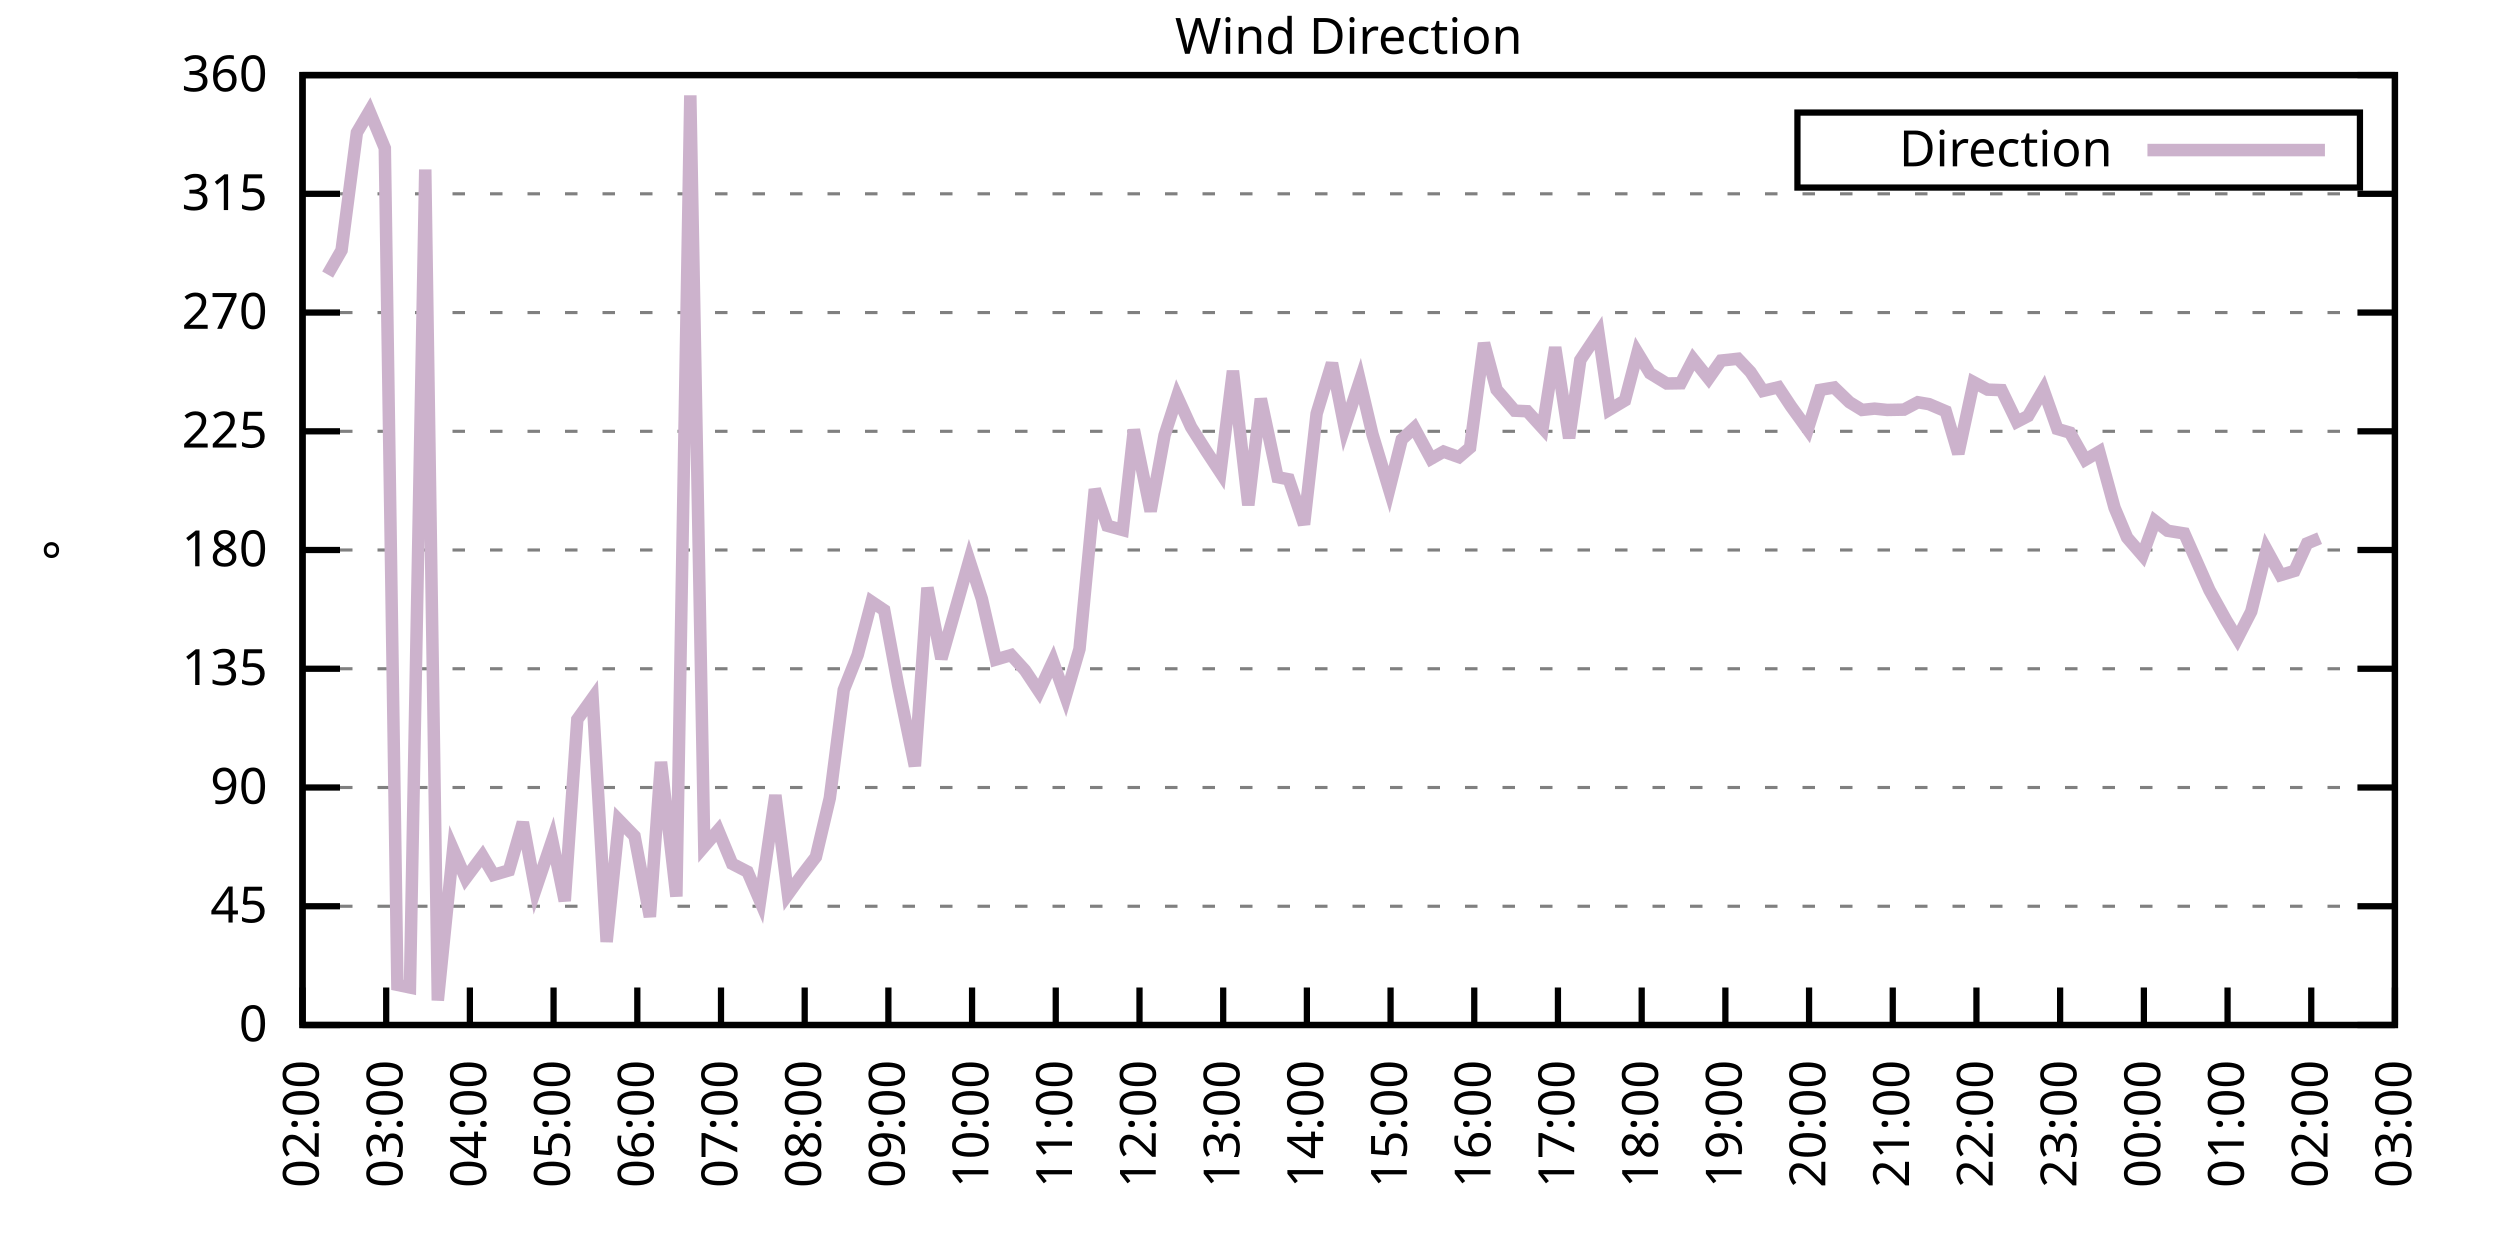
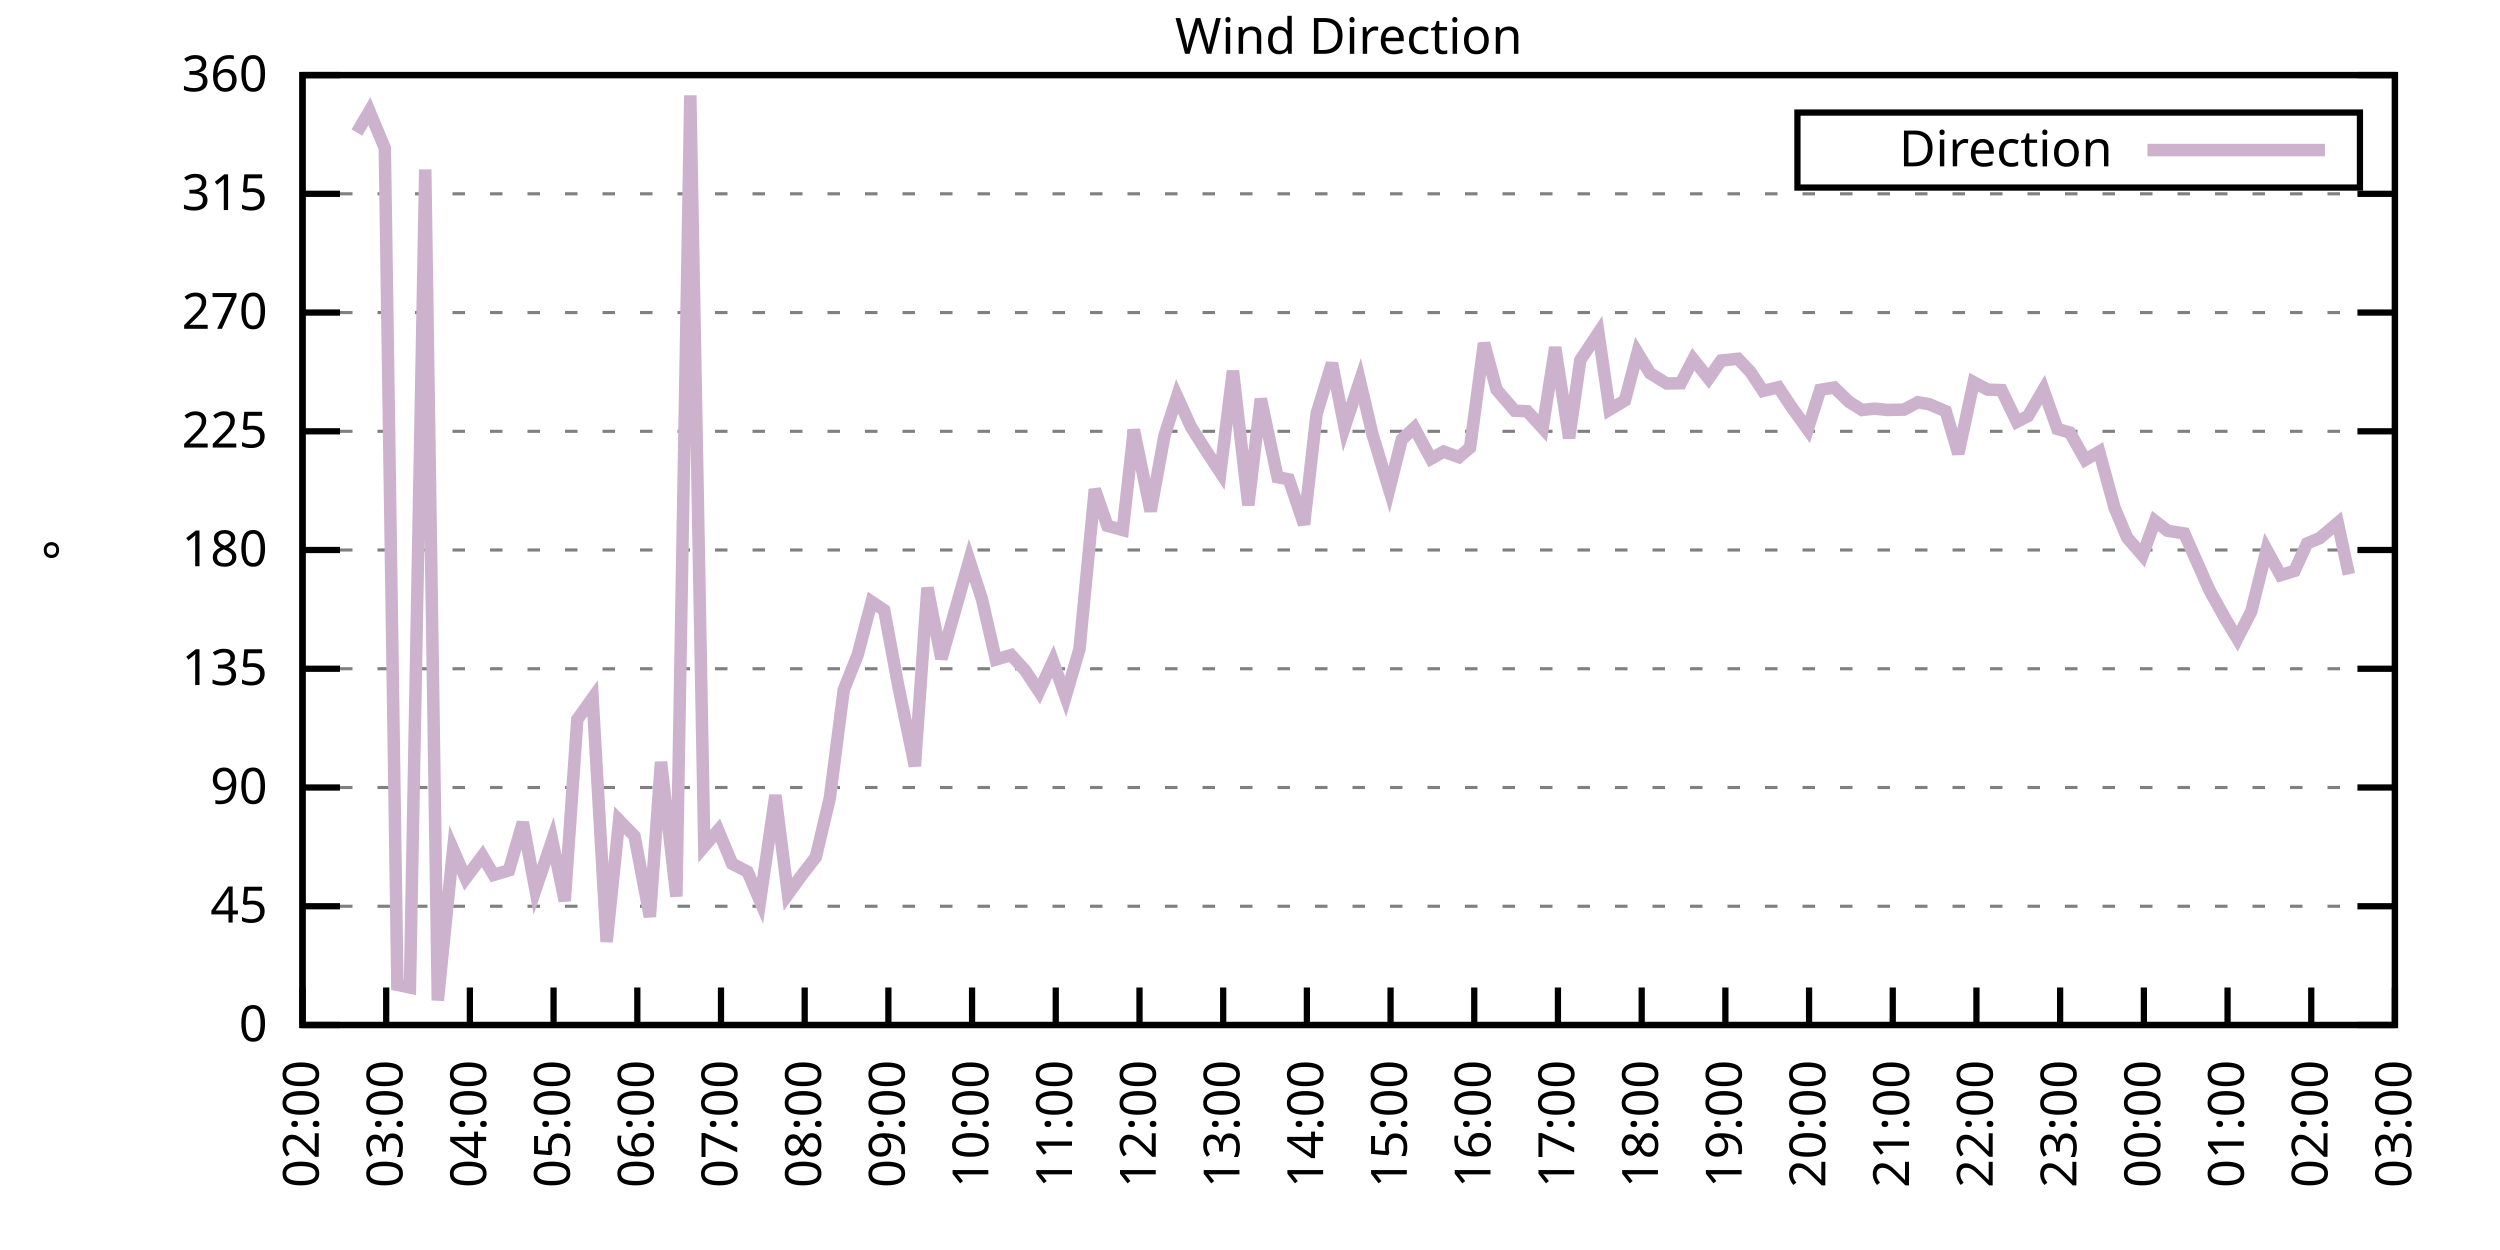
<svg xmlns="http://www.w3.org/2000/svg" xmlns:xlink="http://www.w3.org/1999/xlink" width="400" height="200" viewBox="0 0 400 200">
  <g id="gnuplot_canvas">
    <rect x="0" y="0" width="400" height="200" fill="none" />
    <defs>
      <circle id="gpDot" r="0.5" stroke-width="0.5" stroke="currentColor" />
      <path id="gpPt0" stroke-width="0.333" stroke="currentColor" d="M-1,0 h2 M0,-1 v2" />
      <path id="gpPt1" stroke-width="0.333" stroke="currentColor" d="M-1,-1 L1,1 M1,-1 L-1,1" />
      <path id="gpPt2" stroke-width="0.333" stroke="currentColor" d="M-1,0 L1,0 M0,-1 L0,1 M-1,-1 L1,1 M-1,1 L1,-1" />
      <rect id="gpPt3" stroke-width="0.333" stroke="currentColor" x="-1" y="-1" width="2" height="2" />
      <rect id="gpPt4" stroke-width="0.333" stroke="currentColor" fill="currentColor" x="-1" y="-1" width="2" height="2" />
      <circle id="gpPt5" stroke-width="0.333" stroke="currentColor" cx="0" cy="0" r="1" />
      <use xlink:href="#gpPt5" id="gpPt6" fill="currentColor" stroke="none" />
      <path id="gpPt7" stroke-width="0.333" stroke="currentColor" d="M0,-1.33 L-1.33,0.67 L1.33,0.67 z" />
      <use xlink:href="#gpPt7" id="gpPt8" fill="currentColor" stroke="none" />
      <use xlink:href="#gpPt7" id="gpPt9" stroke="currentColor" transform="rotate(180)" />
      <use xlink:href="#gpPt9" id="gpPt10" fill="currentColor" stroke="none" />
      <use xlink:href="#gpPt3" id="gpPt11" stroke="currentColor" transform="rotate(45)" />
      <use xlink:href="#gpPt11" id="gpPt12" fill="currentColor" stroke="none" />
      <path id="gpPt13" stroke-width="0.333" stroke="currentColor" d="M0,1.330 L1.265,0.411 L0.782,-1.067 L-0.782,-1.076 L-1.265,0.411 z" />
      <use xlink:href="#gpPt13" id="gpPt14" fill="currentColor" stroke="none" />
      <filter id="textbox" filterUnits="objectBoundingBox" x="0" y="0" height="1" width="1">
        <feFlood flood-color="white" flood-opacity="1" result="bgnd" />
        <feComposite in="SourceGraphic" in2="bgnd" operator="atop" />
      </filter>
      <filter id="greybox" filterUnits="objectBoundingBox" x="0" y="0" height="1" width="1">
        <feFlood flood-color="lightgrey" flood-opacity="1" result="grey" />
        <feComposite in="SourceGraphic" in2="grey" operator="atop" />
      </filter>
    </defs>
    <g fill="none" color="white" stroke="currentColor" stroke-width="1.00" stroke-linecap="butt" stroke-linejoin="miter">
</g>
    <g fill="none" color="black" stroke="currentColor" stroke-width="1.00" stroke-linecap="butt" stroke-linejoin="miter">
      <g stroke="none" shape-rendering="crispEdges">
        <polygon fill="rgb(255, 255, 255)" points="48.40,164.00 383.18,164.00 383.18,12.02 48.40,12.02 " />
      </g>
    </g>
    <g fill="none" color="black" stroke="currentColor" stroke-width="1.00" stroke-linecap="butt" stroke-linejoin="miter">
</g>
    <g fill="none" color="black" stroke="black" stroke-width="0.50" stroke-linecap="butt" stroke-linejoin="miter">
</g>
    <g fill="none" color="gray" stroke="currentColor" stroke-width="0.50" stroke-linecap="butt" stroke-linejoin="miter">
      <path stroke="gray" stroke-dasharray="2,4" class="gridline" d="M48.40,164.00 L383.19,164.00  " />
    </g>
    <g fill="none" color="gray" stroke="gray" stroke-width="1.00" stroke-linecap="butt" stroke-linejoin="miter">
</g>
    <g fill="none" color="black" stroke="currentColor" stroke-width="1.00" stroke-linecap="butt" stroke-linejoin="miter">
      <path stroke="black" d="M48.40,164.00 L54.40,164.00 M383.19,164.00 L377.19,164.00  " />
      <g transform="translate(42.80,166.60)" stroke="none" fill="black" font-family="Sans" font-size="8.00" text-anchor="end">
        <text>
          <tspan font-family="Sans"> 0</tspan>
        </text>
      </g>
    </g>
    <g fill="none" color="black" stroke="currentColor" stroke-width="1.00" stroke-linecap="butt" stroke-linejoin="miter">
</g>
    <g fill="none" color="black" stroke="black" stroke-width="0.50" stroke-linecap="butt" stroke-linejoin="miter">
</g>
    <g fill="none" color="gray" stroke="currentColor" stroke-width="0.50" stroke-linecap="butt" stroke-linejoin="miter">
      <path stroke="gray" stroke-dasharray="2,4" class="gridline" d="M48.40,145.00 L383.19,145.00  " />
    </g>
    <g fill="none" color="gray" stroke="gray" stroke-width="1.00" stroke-linecap="butt" stroke-linejoin="miter">
</g>
    <g fill="none" color="black" stroke="currentColor" stroke-width="1.00" stroke-linecap="butt" stroke-linejoin="miter">
      <path stroke="black" d="M48.40,145.00 L54.40,145.00 M383.19,145.00 L377.19,145.00  " />
      <g transform="translate(42.80,147.60)" stroke="none" fill="black" font-family="Sans" font-size="8.00" text-anchor="end">
        <text>
          <tspan font-family="Sans"> 45</tspan>
        </text>
      </g>
    </g>
    <g fill="none" color="black" stroke="currentColor" stroke-width="1.00" stroke-linecap="butt" stroke-linejoin="miter">
</g>
    <g fill="none" color="black" stroke="black" stroke-width="0.50" stroke-linecap="butt" stroke-linejoin="miter">
</g>
    <g fill="none" color="gray" stroke="currentColor" stroke-width="0.50" stroke-linecap="butt" stroke-linejoin="miter">
      <path stroke="gray" stroke-dasharray="2,4" class="gridline" d="M48.40,126.00 L383.19,126.00  " />
    </g>
    <g fill="none" color="gray" stroke="gray" stroke-width="1.00" stroke-linecap="butt" stroke-linejoin="miter">
</g>
    <g fill="none" color="black" stroke="currentColor" stroke-width="1.00" stroke-linecap="butt" stroke-linejoin="miter">
      <path stroke="black" d="M48.40,126.00 L54.40,126.00 M383.19,126.00 L377.19,126.00  " />
      <g transform="translate(42.80,128.60)" stroke="none" fill="black" font-family="Sans" font-size="8.00" text-anchor="end">
        <text>
          <tspan font-family="Sans"> 90</tspan>
        </text>
      </g>
    </g>
    <g fill="none" color="black" stroke="currentColor" stroke-width="1.00" stroke-linecap="butt" stroke-linejoin="miter">
</g>
    <g fill="none" color="black" stroke="black" stroke-width="0.50" stroke-linecap="butt" stroke-linejoin="miter">
</g>
    <g fill="none" color="gray" stroke="currentColor" stroke-width="0.50" stroke-linecap="butt" stroke-linejoin="miter">
      <path stroke="gray" stroke-dasharray="2,4" class="gridline" d="M48.40,107.00 L383.19,107.00  " />
    </g>
    <g fill="none" color="gray" stroke="gray" stroke-width="1.00" stroke-linecap="butt" stroke-linejoin="miter">
</g>
    <g fill="none" color="black" stroke="currentColor" stroke-width="1.00" stroke-linecap="butt" stroke-linejoin="miter">
      <path stroke="black" d="M48.40,107.00 L54.40,107.00 M383.19,107.00 L377.19,107.00  " />
      <g transform="translate(42.80,109.60)" stroke="none" fill="black" font-family="Sans" font-size="8.00" text-anchor="end">
        <text>
          <tspan font-family="Sans"> 135</tspan>
        </text>
      </g>
    </g>
    <g fill="none" color="black" stroke="currentColor" stroke-width="1.00" stroke-linecap="butt" stroke-linejoin="miter">
</g>
    <g fill="none" color="black" stroke="black" stroke-width="0.50" stroke-linecap="butt" stroke-linejoin="miter">
</g>
    <g fill="none" color="gray" stroke="currentColor" stroke-width="0.50" stroke-linecap="butt" stroke-linejoin="miter">
      <path stroke="gray" stroke-dasharray="2,4" class="gridline" d="M48.40,88.00 L383.19,88.00  " />
    </g>
    <g fill="none" color="gray" stroke="gray" stroke-width="1.00" stroke-linecap="butt" stroke-linejoin="miter">
</g>
    <g fill="none" color="black" stroke="currentColor" stroke-width="1.00" stroke-linecap="butt" stroke-linejoin="miter">
      <path stroke="black" d="M48.40,88.00 L54.40,88.00 M383.19,88.00 L377.19,88.00  " />
      <g transform="translate(42.80,90.60)" stroke="none" fill="black" font-family="Sans" font-size="8.00" text-anchor="end">
        <text>
          <tspan font-family="Sans"> 180</tspan>
        </text>
      </g>
    </g>
    <g fill="none" color="black" stroke="currentColor" stroke-width="1.00" stroke-linecap="butt" stroke-linejoin="miter">
</g>
    <g fill="none" color="black" stroke="black" stroke-width="0.50" stroke-linecap="butt" stroke-linejoin="miter">
</g>
    <g fill="none" color="gray" stroke="currentColor" stroke-width="0.50" stroke-linecap="butt" stroke-linejoin="miter">
      <path stroke="gray" stroke-dasharray="2,4" class="gridline" d="M48.40,69.01 L383.19,69.01  " />
    </g>
    <g fill="none" color="gray" stroke="gray" stroke-width="1.00" stroke-linecap="butt" stroke-linejoin="miter">
</g>
    <g fill="none" color="black" stroke="currentColor" stroke-width="1.00" stroke-linecap="butt" stroke-linejoin="miter">
      <path stroke="black" d="M48.40,69.01 L54.40,69.01 M383.19,69.01 L377.19,69.01  " />
      <g transform="translate(42.80,71.61)" stroke="none" fill="black" font-family="Sans" font-size="8.00" text-anchor="end">
        <text>
          <tspan font-family="Sans"> 225</tspan>
        </text>
      </g>
    </g>
    <g fill="none" color="black" stroke="currentColor" stroke-width="1.00" stroke-linecap="butt" stroke-linejoin="miter">
</g>
    <g fill="none" color="black" stroke="black" stroke-width="0.50" stroke-linecap="butt" stroke-linejoin="miter">
</g>
    <g fill="none" color="gray" stroke="currentColor" stroke-width="0.50" stroke-linecap="butt" stroke-linejoin="miter">
      <path stroke="gray" stroke-dasharray="2,4" class="gridline" d="M48.40,50.01 L383.19,50.01  " />
    </g>
    <g fill="none" color="gray" stroke="gray" stroke-width="1.00" stroke-linecap="butt" stroke-linejoin="miter">
</g>
    <g fill="none" color="black" stroke="currentColor" stroke-width="1.00" stroke-linecap="butt" stroke-linejoin="miter">
      <path stroke="black" d="M48.40,50.01 L54.40,50.01 M383.19,50.01 L377.19,50.01  " />
      <g transform="translate(42.80,52.61)" stroke="none" fill="black" font-family="Sans" font-size="8.00" text-anchor="end">
        <text>
          <tspan font-family="Sans"> 270</tspan>
        </text>
      </g>
    </g>
    <g fill="none" color="black" stroke="currentColor" stroke-width="1.00" stroke-linecap="butt" stroke-linejoin="miter">
</g>
    <g fill="none" color="black" stroke="black" stroke-width="0.50" stroke-linecap="butt" stroke-linejoin="miter">
</g>
    <g fill="none" color="gray" stroke="currentColor" stroke-width="0.50" stroke-linecap="butt" stroke-linejoin="miter">
      <path stroke="gray" stroke-dasharray="2,4" class="gridline" d="M48.40,31.01 L383.19,31.01  " />
    </g>
    <g fill="none" color="gray" stroke="gray" stroke-width="1.00" stroke-linecap="butt" stroke-linejoin="miter">
</g>
    <g fill="none" color="black" stroke="currentColor" stroke-width="1.00" stroke-linecap="butt" stroke-linejoin="miter">
      <path stroke="black" d="M48.40,31.01 L54.40,31.01 M383.19,31.01 L377.19,31.01  " />
      <g transform="translate(42.80,33.61)" stroke="none" fill="black" font-family="Sans" font-size="8.00" text-anchor="end">
        <text>
          <tspan font-family="Sans"> 315</tspan>
        </text>
      </g>
    </g>
    <g fill="none" color="black" stroke="currentColor" stroke-width="1.00" stroke-linecap="butt" stroke-linejoin="miter">
</g>
    <g fill="none" color="black" stroke="black" stroke-width="0.50" stroke-linecap="butt" stroke-linejoin="miter">
</g>
    <g fill="none" color="gray" stroke="currentColor" stroke-width="0.50" stroke-linecap="butt" stroke-linejoin="miter">
      <path stroke="gray" stroke-dasharray="2,4" class="gridline" d="M48.40,12.01 L383.19,12.01  " />
    </g>
    <g fill="none" color="gray" stroke="gray" stroke-width="1.00" stroke-linecap="butt" stroke-linejoin="miter">
</g>
    <g fill="none" color="black" stroke="currentColor" stroke-width="1.00" stroke-linecap="butt" stroke-linejoin="miter">
      <path stroke="black" d="M48.40,12.01 L54.40,12.01 M383.19,12.01 L377.19,12.01  " />
      <g transform="translate(42.80,14.61)" stroke="none" fill="black" font-family="Sans" font-size="8.00" text-anchor="end">
        <text>
          <tspan font-family="Sans"> 360</tspan>
        </text>
      </g>
    </g>
    <g fill="none" color="black" stroke="currentColor" stroke-width="1.00" stroke-linecap="butt" stroke-linejoin="miter">
      <path stroke="black" d="M48.40,164.00 L48.40,158.00  " />
      <g transform="translate(51.00,169.60) rotate(270.00)" stroke="none" fill="black" font-family="Sans" font-size="8.00" text-anchor="end">
        <text>
          <tspan font-family="Sans">02:00</tspan>
        </text>
      </g>
    </g>
    <g fill="none" color="black" stroke="currentColor" stroke-width="1.00" stroke-linecap="butt" stroke-linejoin="miter">
      <path stroke="black" d="M61.79,164.00 L61.79,158.00  " />
      <g transform="translate(64.39,169.60) rotate(270.00)" stroke="none" fill="black" font-family="Sans" font-size="8.00" text-anchor="end">
        <text>
          <tspan font-family="Sans">03:00</tspan>
        </text>
      </g>
    </g>
    <g fill="none" color="black" stroke="currentColor" stroke-width="1.00" stroke-linecap="butt" stroke-linejoin="miter">
      <path stroke="black" d="M75.18,164.00 L75.18,158.00  " />
      <g transform="translate(77.78,169.60) rotate(270.00)" stroke="none" fill="black" font-family="Sans" font-size="8.00" text-anchor="end">
        <text>
          <tspan font-family="Sans">04:00</tspan>
        </text>
      </g>
    </g>
    <g fill="none" color="black" stroke="currentColor" stroke-width="1.00" stroke-linecap="butt" stroke-linejoin="miter">
      <path stroke="black" d="M88.57,164.00 L88.57,158.00  " />
      <g transform="translate(91.17,169.60) rotate(270.00)" stroke="none" fill="black" font-family="Sans" font-size="8.00" text-anchor="end">
        <text>
          <tspan font-family="Sans">05:00</tspan>
        </text>
      </g>
    </g>
    <g fill="none" color="black" stroke="currentColor" stroke-width="1.00" stroke-linecap="butt" stroke-linejoin="miter">
      <path stroke="black" d="M101.97,164.00 L101.97,158.00  " />
      <g transform="translate(104.57,169.60) rotate(270.00)" stroke="none" fill="black" font-family="Sans" font-size="8.00" text-anchor="end">
        <text>
          <tspan font-family="Sans">06:00</tspan>
        </text>
      </g>
    </g>
    <g fill="none" color="black" stroke="currentColor" stroke-width="1.00" stroke-linecap="butt" stroke-linejoin="miter">
      <path stroke="black" d="M115.36,164.00 L115.36,158.00  " />
      <g transform="translate(117.96,169.60) rotate(270.00)" stroke="none" fill="black" font-family="Sans" font-size="8.00" text-anchor="end">
        <text>
          <tspan font-family="Sans">07:00</tspan>
        </text>
      </g>
    </g>
    <g fill="none" color="black" stroke="currentColor" stroke-width="1.00" stroke-linecap="butt" stroke-linejoin="miter">
      <path stroke="black" d="M128.75,164.00 L128.75,158.00  " />
      <g transform="translate(131.35,169.60) rotate(270.00)" stroke="none" fill="black" font-family="Sans" font-size="8.00" text-anchor="end">
        <text>
          <tspan font-family="Sans">08:00</tspan>
        </text>
      </g>
    </g>
    <g fill="none" color="black" stroke="currentColor" stroke-width="1.00" stroke-linecap="butt" stroke-linejoin="miter">
      <path stroke="black" d="M142.14,164.00 L142.14,158.00  " />
      <g transform="translate(144.74,169.60) rotate(270.00)" stroke="none" fill="black" font-family="Sans" font-size="8.00" text-anchor="end">
        <text>
          <tspan font-family="Sans">09:00</tspan>
        </text>
      </g>
    </g>
    <g fill="none" color="black" stroke="currentColor" stroke-width="1.00" stroke-linecap="butt" stroke-linejoin="miter">
      <path stroke="black" d="M155.53,164.00 L155.53,158.00  " />
      <g transform="translate(158.13,169.60) rotate(270.00)" stroke="none" fill="black" font-family="Sans" font-size="8.00" text-anchor="end">
        <text>
          <tspan font-family="Sans">10:00</tspan>
        </text>
      </g>
    </g>
    <g fill="none" color="black" stroke="currentColor" stroke-width="1.00" stroke-linecap="butt" stroke-linejoin="miter">
      <path stroke="black" d="M168.92,164.00 L168.92,158.00  " />
      <g transform="translate(171.52,169.60) rotate(270.00)" stroke="none" fill="black" font-family="Sans" font-size="8.00" text-anchor="end">
        <text>
          <tspan font-family="Sans">11:00</tspan>
        </text>
      </g>
    </g>
    <g fill="none" color="black" stroke="currentColor" stroke-width="1.00" stroke-linecap="butt" stroke-linejoin="miter">
      <path stroke="black" d="M182.32,164.00 L182.32,158.00  " />
      <g transform="translate(184.92,169.60) rotate(270.00)" stroke="none" fill="black" font-family="Sans" font-size="8.00" text-anchor="end">
        <text>
          <tspan font-family="Sans">12:00</tspan>
        </text>
      </g>
    </g>
    <g fill="none" color="black" stroke="currentColor" stroke-width="1.00" stroke-linecap="butt" stroke-linejoin="miter">
      <path stroke="black" d="M195.71,164.00 L195.71,158.00  " />
      <g transform="translate(198.31,169.60) rotate(270.00)" stroke="none" fill="black" font-family="Sans" font-size="8.00" text-anchor="end">
        <text>
          <tspan font-family="Sans">13:00</tspan>
        </text>
      </g>
    </g>
    <g fill="none" color="black" stroke="currentColor" stroke-width="1.00" stroke-linecap="butt" stroke-linejoin="miter">
      <path stroke="black" d="M209.10,164.00 L209.10,158.00  " />
      <g transform="translate(211.70,169.60) rotate(270.00)" stroke="none" fill="black" font-family="Sans" font-size="8.00" text-anchor="end">
        <text>
          <tspan font-family="Sans">14:00</tspan>
        </text>
      </g>
    </g>
    <g fill="none" color="black" stroke="currentColor" stroke-width="1.00" stroke-linecap="butt" stroke-linejoin="miter">
      <path stroke="black" d="M222.49,164.00 L222.49,158.00  " />
      <g transform="translate(225.09,169.60) rotate(270.00)" stroke="none" fill="black" font-family="Sans" font-size="8.00" text-anchor="end">
        <text>
          <tspan font-family="Sans">15:00</tspan>
        </text>
      </g>
    </g>
    <g fill="none" color="black" stroke="currentColor" stroke-width="1.00" stroke-linecap="butt" stroke-linejoin="miter">
      <path stroke="black" d="M235.88,164.00 L235.88,158.00  " />
      <g transform="translate(238.48,169.60) rotate(270.00)" stroke="none" fill="black" font-family="Sans" font-size="8.00" text-anchor="end">
        <text>
          <tspan font-family="Sans">16:00</tspan>
        </text>
      </g>
    </g>
    <g fill="none" color="black" stroke="currentColor" stroke-width="1.00" stroke-linecap="butt" stroke-linejoin="miter">
      <path stroke="black" d="M249.27,164.00 L249.27,158.00  " />
      <g transform="translate(251.87,169.60) rotate(270.00)" stroke="none" fill="black" font-family="Sans" font-size="8.00" text-anchor="end">
        <text>
          <tspan font-family="Sans">17:00</tspan>
        </text>
      </g>
    </g>
    <g fill="none" color="black" stroke="currentColor" stroke-width="1.00" stroke-linecap="butt" stroke-linejoin="miter">
      <path stroke="black" d="M262.67,164.00 L262.67,158.00  " />
      <g transform="translate(265.27,169.60) rotate(270.00)" stroke="none" fill="black" font-family="Sans" font-size="8.00" text-anchor="end">
        <text>
          <tspan font-family="Sans">18:00</tspan>
        </text>
      </g>
    </g>
    <g fill="none" color="black" stroke="currentColor" stroke-width="1.00" stroke-linecap="butt" stroke-linejoin="miter">
      <path stroke="black" d="M276.06,164.00 L276.06,158.00  " />
      <g transform="translate(278.66,169.60) rotate(270.00)" stroke="none" fill="black" font-family="Sans" font-size="8.00" text-anchor="end">
        <text>
          <tspan font-family="Sans">19:00</tspan>
        </text>
      </g>
    </g>
    <g fill="none" color="black" stroke="currentColor" stroke-width="1.00" stroke-linecap="butt" stroke-linejoin="miter">
      <path stroke="black" d="M289.45,164.00 L289.45,158.00  " />
      <g transform="translate(292.05,169.60) rotate(270.00)" stroke="none" fill="black" font-family="Sans" font-size="8.00" text-anchor="end">
        <text>
          <tspan font-family="Sans">20:00</tspan>
        </text>
      </g>
    </g>
    <g fill="none" color="black" stroke="currentColor" stroke-width="1.00" stroke-linecap="butt" stroke-linejoin="miter">
      <path stroke="black" d="M302.84,164.00 L302.84,158.00  " />
      <g transform="translate(305.44,169.60) rotate(270.00)" stroke="none" fill="black" font-family="Sans" font-size="8.00" text-anchor="end">
        <text>
          <tspan font-family="Sans">21:00</tspan>
        </text>
      </g>
    </g>
    <g fill="none" color="black" stroke="currentColor" stroke-width="1.00" stroke-linecap="butt" stroke-linejoin="miter">
      <path stroke="black" d="M316.23,164.00 L316.23,158.00  " />
      <g transform="translate(318.83,169.60) rotate(270.00)" stroke="none" fill="black" font-family="Sans" font-size="8.00" text-anchor="end">
        <text>
          <tspan font-family="Sans">22:00</tspan>
        </text>
      </g>
    </g>
    <g fill="none" color="black" stroke="currentColor" stroke-width="1.00" stroke-linecap="butt" stroke-linejoin="miter">
      <path stroke="black" d="M329.62,164.00 L329.62,158.00  " />
      <g transform="translate(332.22,169.60) rotate(270.00)" stroke="none" fill="black" font-family="Sans" font-size="8.00" text-anchor="end">
        <text>
          <tspan font-family="Sans">23:00</tspan>
        </text>
      </g>
    </g>
    <g fill="none" color="black" stroke="currentColor" stroke-width="1.00" stroke-linecap="butt" stroke-linejoin="miter">
      <path stroke="black" d="M343.02,164.00 L343.02,158.00  " />
      <g transform="translate(345.62,169.60) rotate(270.00)" stroke="none" fill="black" font-family="Sans" font-size="8.00" text-anchor="end">
        <text>
          <tspan font-family="Sans">00:00</tspan>
        </text>
      </g>
    </g>
    <g fill="none" color="black" stroke="currentColor" stroke-width="1.00" stroke-linecap="butt" stroke-linejoin="miter">
      <path stroke="black" d="M356.41,164.00 L356.41,158.00  " />
      <g transform="translate(359.01,169.60) rotate(270.00)" stroke="none" fill="black" font-family="Sans" font-size="8.00" text-anchor="end">
        <text>
          <tspan font-family="Sans">01:00</tspan>
        </text>
      </g>
    </g>
    <g fill="none" color="black" stroke="currentColor" stroke-width="1.00" stroke-linecap="butt" stroke-linejoin="miter">
      <path stroke="black" d="M369.80,164.00 L369.80,158.00  " />
      <g transform="translate(372.40,169.60) rotate(270.00)" stroke="none" fill="black" font-family="Sans" font-size="8.00" text-anchor="end">
        <text>
          <tspan font-family="Sans">02:00</tspan>
        </text>
      </g>
    </g>
    <g fill="none" color="black" stroke="currentColor" stroke-width="1.00" stroke-linecap="butt" stroke-linejoin="miter">
      <path stroke="black" d="M383.19,164.00 L383.19,158.00  " />
      <g transform="translate(385.79,169.60) rotate(270.00)" stroke="none" fill="black" font-family="Sans" font-size="8.00" text-anchor="end">
        <text>
          <tspan font-family="Sans">03:00</tspan>
        </text>
      </g>
    </g>
    <g fill="none" color="black" stroke="currentColor" stroke-width="1.00" stroke-linecap="butt" stroke-linejoin="miter">
</g>
    <g fill="none" color="black" stroke="currentColor" stroke-width="1.00" stroke-linecap="butt" stroke-linejoin="miter">
      <path stroke="black" d="M48.40,12.01 L48.40,164.00 L383.19,164.00 L383.19,12.01 L48.40,12.01 Z  " />
    </g>
    <g fill="none" color="black" stroke="currentColor" stroke-width="1.00" stroke-linecap="butt" stroke-linejoin="miter">
</g>
    <g fill="none" color="black" stroke="currentColor" stroke-width="1.00" stroke-linecap="butt" stroke-linejoin="miter">
      <path stroke="black" d="M287.59,30.01 L287.59,18.01 L377.59,18.01 L377.59,30.01 L287.59,30.01 Z  " />
    </g>
    <g id="Wind_direction_plot_1">
      <g fill="none" color="white" stroke="black" stroke-width="2.00" stroke-linecap="butt" stroke-linejoin="miter">
</g>
      <g fill="none" color="black" stroke="currentColor" stroke-width="2.00" stroke-linecap="butt" stroke-linejoin="miter">
        <g transform="translate(337.99,26.61)" stroke="none" fill="black" font-family="Sans" font-size="8.00" text-anchor="end">
          <text>
            <tspan font-family="Sans">Direction</tspan>
          </text>
        </g>
      </g>
      <g fill="none" color="black" stroke="currentColor" stroke-width="2.00" stroke-linecap="butt" stroke-linejoin="miter">
-         <path stroke="rgb(204, 178, 204)" d="M343.59,24.01 L371.99,24.01 M52.42,43.93 L54.65,40.04 L57.10,21.21 L59.11,17.79 L61.57,23.70 L63.58,157.58   L65.59,158.00 L68.04,27.12 L70.05,160.07 L72.50,135.92 L74.51,140.53 L77.19,136.94 L78.98,139.98 L81.43,139.26   L83.66,131.58 L85.67,142.38 L88.35,134.45 L90.36,144.16 L92.37,115.11 L94.82,111.69 L97.06,150.70 L99.06,131.24   L101.52,133.77 L103.98,146.69 L105.76,121.91 L108.22,143.44 L110.45,15.26 L112.68,135.42 L114.91,132.84 L117.14,138.20   L119.60,139.47 L121.61,144.16 L124.06,127.23 L126.07,143.10 L128.08,140.31 L130.54,137.11 L132.77,127.69 L135.00,110.38   L137.23,104.77 L139.46,96.28 L141.47,97.63 L143.70,109.62 L146.38,122.58 L148.39,94.04 L150.62,105.40 L155.09,89.65   L157.10,95.82 L159.33,105.53 L161.78,104.81 L164.01,107.26 L166.25,110.63 L168.48,105.82 L170.49,111.48 L172.72,103.84   L175.17,78.29 L177.18,84.12 L179.64,84.80 L181.42,68.75 L184.10,81.80 L186.33,69.64 L188.34,63.43 L190.57,68.33   L193.03,72.21 L195.26,75.59 L197.27,59.34 L199.73,80.83 L201.73,63.81 L204.41,76.35 L206.20,76.69 L208.65,83.91   L210.66,66.18 L213.12,58.11 L215.13,68.37 L217.58,60.94 L219.59,69.47 L222.27,78.34 L224.28,70.32 L226.29,68.46   L228.96,73.40 L230.97,72.26 L233.43,73.14 L235.21,71.62 L237.44,54.90 L239.45,62.34 L242.36,65.71 L244.36,65.80   L246.82,68.50 L248.83,55.58 L251.06,70.10 L252.85,57.61 L255.75,53.26 L257.53,65.54 L259.99,64.07 L262.00,56.42   L264.00,59.72 L266.68,61.36 L268.92,61.32 L270.92,57.48 L273.38,60.56 L275.39,57.69 L278.07,57.40 L280.07,59.51   L282.08,62.55 L284.54,61.96 L286.55,65.00 L289.23,68.71 L291.23,62.38 L293.47,62.00 L295.92,64.36 L297.93,65.59   L299.94,65.38 L301.95,65.59 L304.63,65.54 L306.86,64.36 L308.64,64.66 L311.32,65.80 L313.33,72.59 L315.79,61.15   L318.02,62.34 L320.25,62.42 L322.70,67.49 L324.49,66.56 L326.95,62.34 L329.18,68.63 L331.19,69.22 L333.64,73.57   L335.87,72.26 L338.33,81.25 L340.34,86.02 L342.79,88.85 L344.80,83.36 L346.81,84.92 L349.49,85.35 L353.51,94.42   L356.18,99.24 L357.97,102.19 L360.20,97.84 L362.66,87.96 L364.89,92.02 L367.12,91.34 L369.13,86.95 L371.14,86.11    " />
+         <path stroke="rgb(204, 178, 204)" d="M343.59,24.01 L371.99,24.01 M57.10,21.21 L59.11,17.79 L61.57,23.70 L63.58,157.58 L65.59,158.00 L68.04,27.12   L70.05,160.07 L72.50,135.92 L74.51,140.53 L77.19,136.94 L78.98,139.98 L81.43,139.26 L83.66,131.58 L85.67,142.38   L88.35,134.45 L90.36,144.16 L92.37,115.11 L94.82,111.69 L97.06,150.70 L99.06,131.24 L101.52,133.77 L103.98,146.69   L105.76,121.91 L108.22,143.44 L110.45,15.26 L112.68,135.42 L114.91,132.84 L117.14,138.20 L119.60,139.47 L121.61,144.16   L124.06,127.23 L126.07,143.10 L128.08,140.31 L130.54,137.11 L132.77,127.69 L135.00,110.38 L137.23,104.77 L139.46,96.28   L141.47,97.63 L143.70,109.62 L146.38,122.58 L148.39,94.04 L150.62,105.40 L155.09,89.65 L157.10,95.82 L159.33,105.53   L161.78,104.81 L164.01,107.26 L166.25,110.63 L168.48,105.82 L170.49,111.48 L172.72,103.84 L175.17,78.29 L177.18,84.12   L179.64,84.80 L181.42,68.75 L184.10,81.80 L186.33,69.64 L188.34,63.43 L190.57,68.33 L193.03,72.21 L195.26,75.59   L197.27,59.34 L199.73,80.83 L201.73,63.81 L204.41,76.35 L206.20,76.69 L208.65,83.91 L210.66,66.18 L213.12,58.11   L215.13,68.37 L217.58,60.94 L219.59,69.47 L222.27,78.34 L224.28,70.32 L226.29,68.46 L228.96,73.40 L230.97,72.26   L233.43,73.14 L235.21,71.62 L237.44,54.90 L239.45,62.34 L242.36,65.71 L244.36,65.80 L246.82,68.50 L248.83,55.58   L251.06,70.10 L252.85,57.61 L255.75,53.26 L257.53,65.54 L259.99,64.07 L262.00,56.42 L264.00,59.72 L266.68,61.36   L268.92,61.32 L270.92,57.48 L273.38,60.56 L275.39,57.69 L278.07,57.40 L280.07,59.51 L282.08,62.55 L284.54,61.96   L286.55,65.00 L289.23,68.71 L291.23,62.38 L293.47,62.00 L295.92,64.36 L297.93,65.59 L299.94,65.38 L301.95,65.59   L304.63,65.54 L306.86,64.36 L308.64,64.66 L311.32,65.80 L313.33,72.59 L315.79,61.15 L318.02,62.34 L320.25,62.42   L322.70,67.49 L324.49,66.56 L326.95,62.34 L329.18,68.63 L331.19,69.22 L333.64,73.57 L335.87,72.26 L338.33,81.25   L340.34,86.02 L342.79,88.85 L344.80,83.36 L346.81,84.92 L349.49,85.35 L353.51,94.42 L356.18,99.24 L357.97,102.19   L360.20,97.84 L362.66,87.96 L364.89,92.02 L367.12,91.34 L369.13,86.95 L371.14,86.11 L374.04,83.66 L375.82,91.89    " />
      </g>
    </g>
    <g fill="none" color="black" stroke="currentColor" stroke-width="2.00" stroke-linecap="butt" stroke-linejoin="miter">
</g>
    <g fill="none" color="black" stroke="black" stroke-width="1.00" stroke-linecap="butt" stroke-linejoin="miter">
</g>
    <g fill="none" color="black" stroke="currentColor" stroke-width="1.00" stroke-linecap="butt" stroke-linejoin="miter">
      <path stroke="black" d="M48.40,12.01 L48.40,164.00 L383.19,164.00 L383.19,12.01 L48.40,12.01 Z  " />
      <g transform="translate(12.80,88.01) rotate(270.00)" stroke="none" fill="black" font-family="Sans" font-size="8.00" text-anchor="middle">
        <text>
          <tspan font-family="Sans">°</tspan>
        </text>
      </g>
    </g>
    <g fill="none" color="black" stroke="currentColor" stroke-width="1.00" stroke-linecap="butt" stroke-linejoin="miter">
</g>
    <g fill="none" color="black" stroke="currentColor" stroke-width="1.00" stroke-linecap="butt" stroke-linejoin="miter">
      <g transform="translate(215.79,8.61)" stroke="none" fill="black" font-family="Sans" font-size="8.00" text-anchor="middle">
        <text>
          <tspan font-family="Sans">Wind Direction</tspan>
        </text>
      </g>
    </g>
    <g fill="none" color="black" stroke="currentColor" stroke-width="1.00" stroke-linecap="butt" stroke-linejoin="miter">
</g>
  </g>
</svg>
